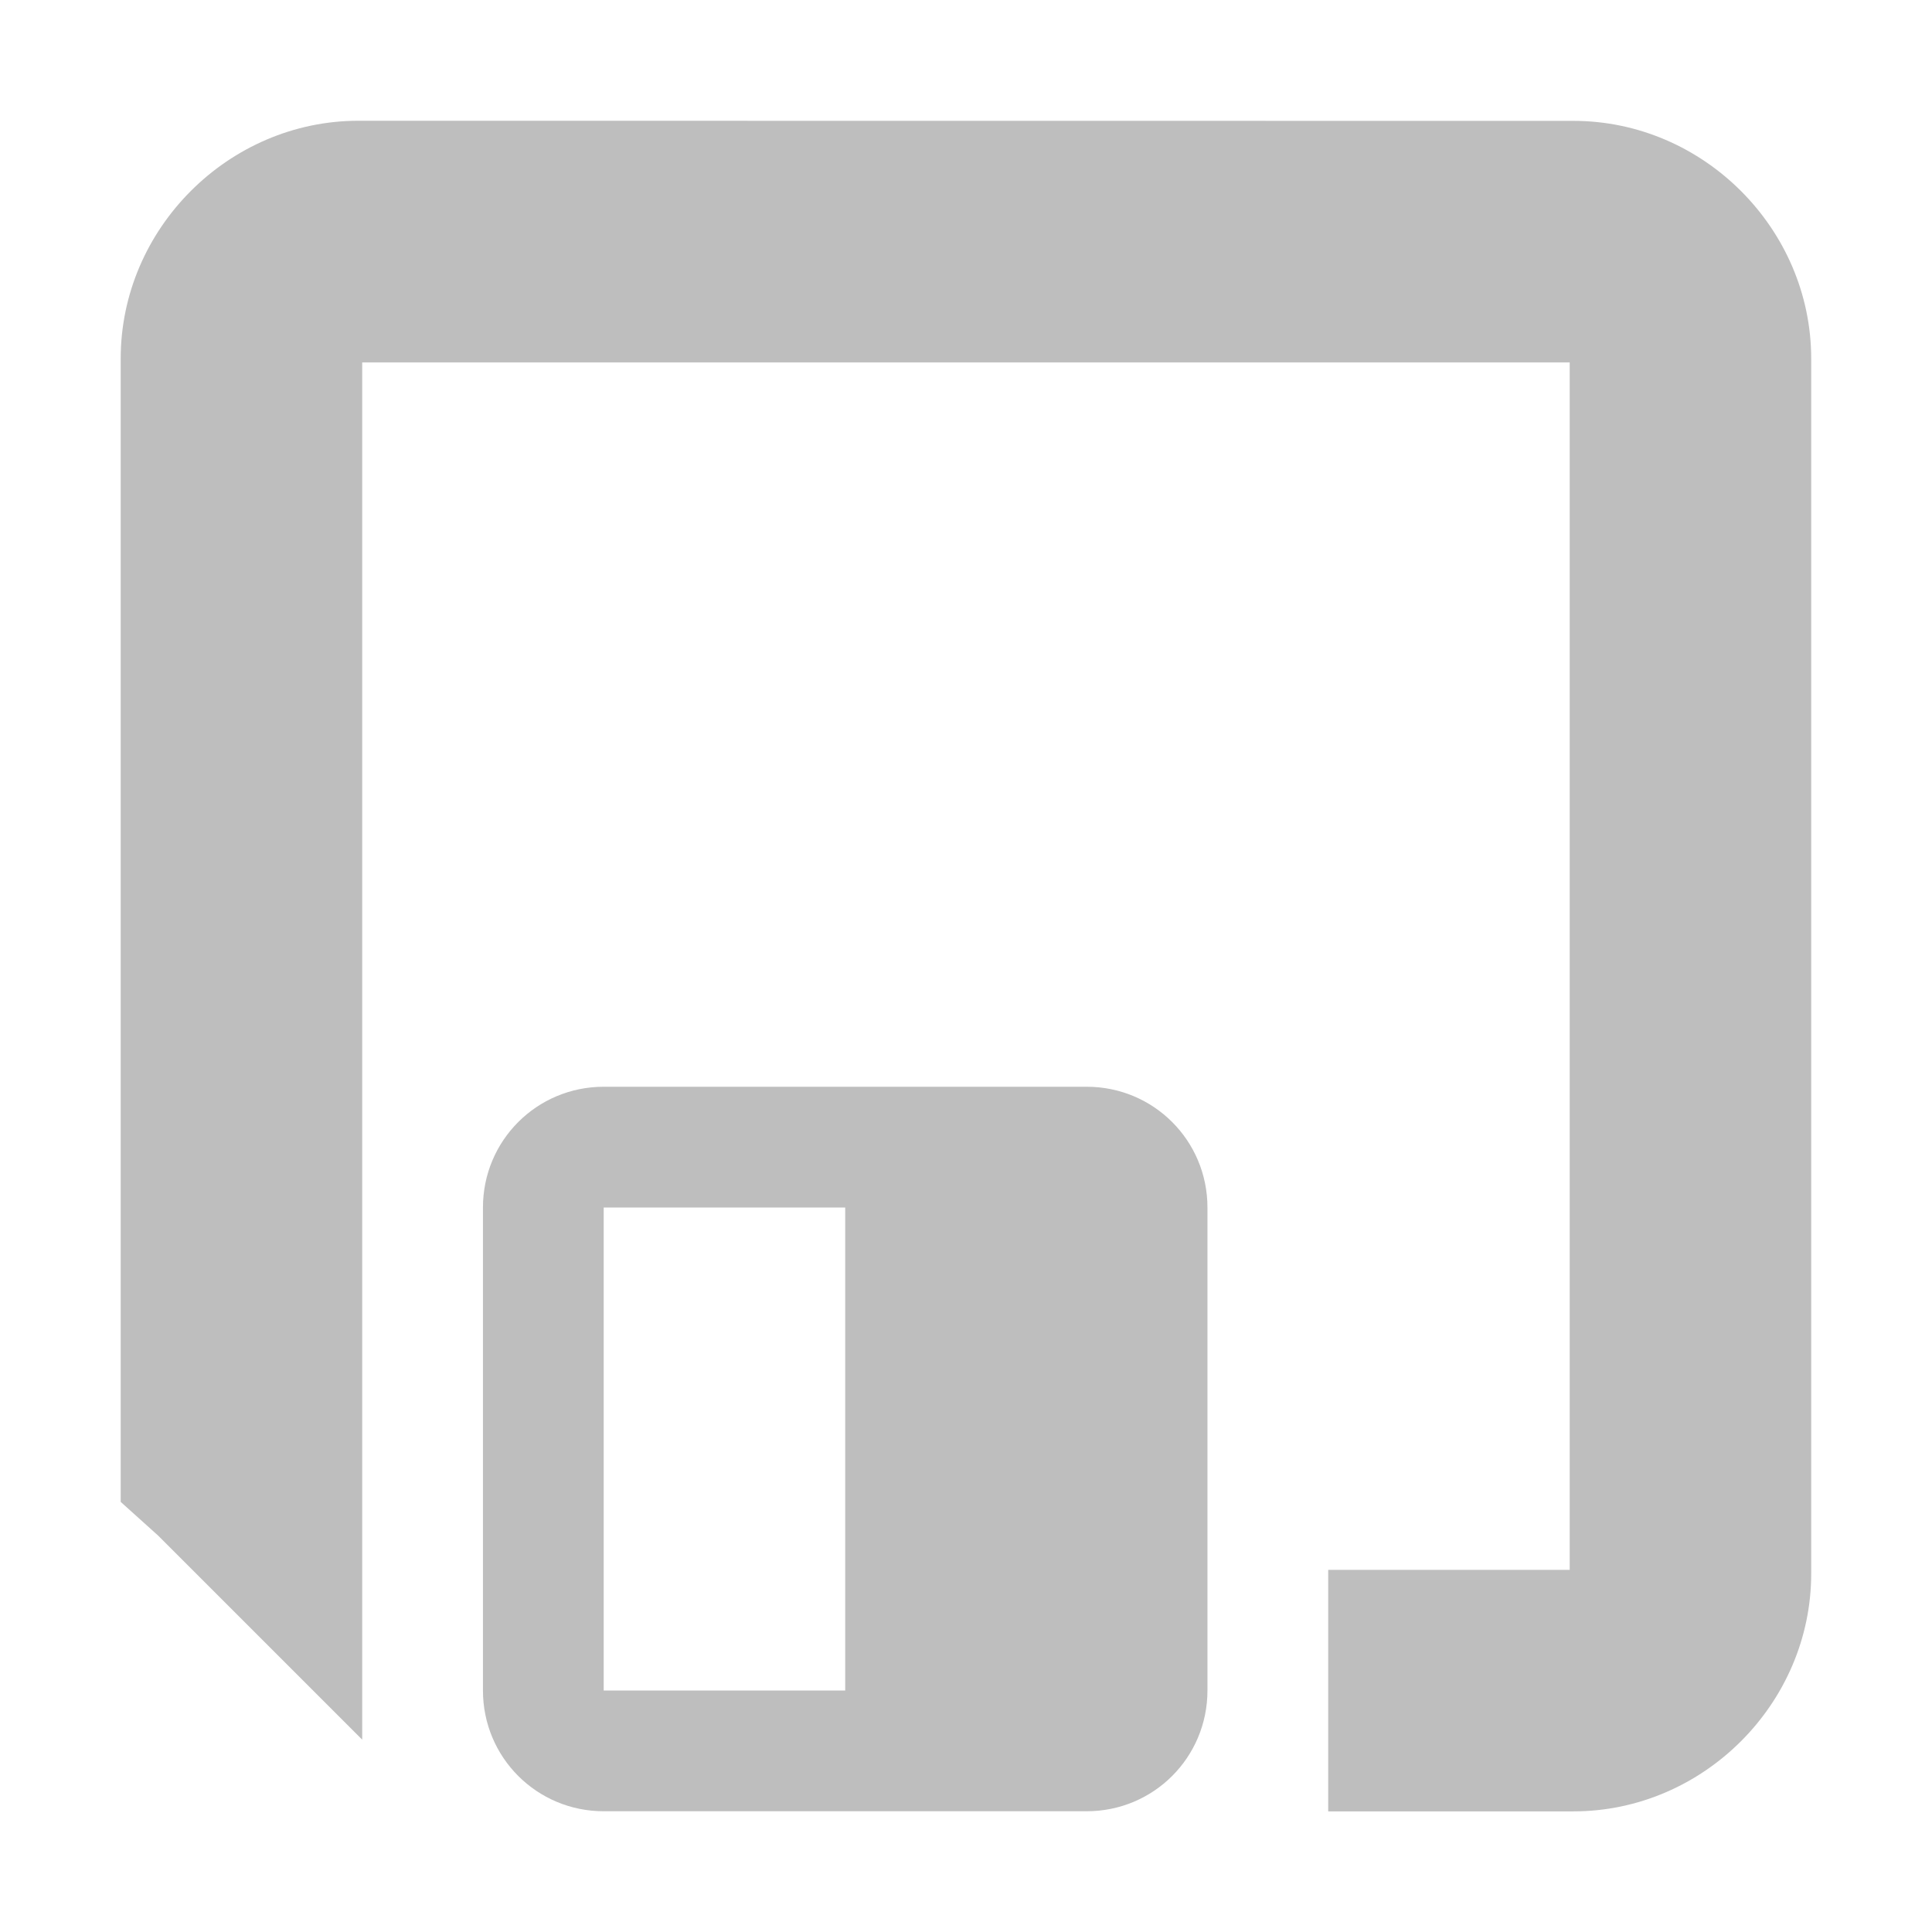
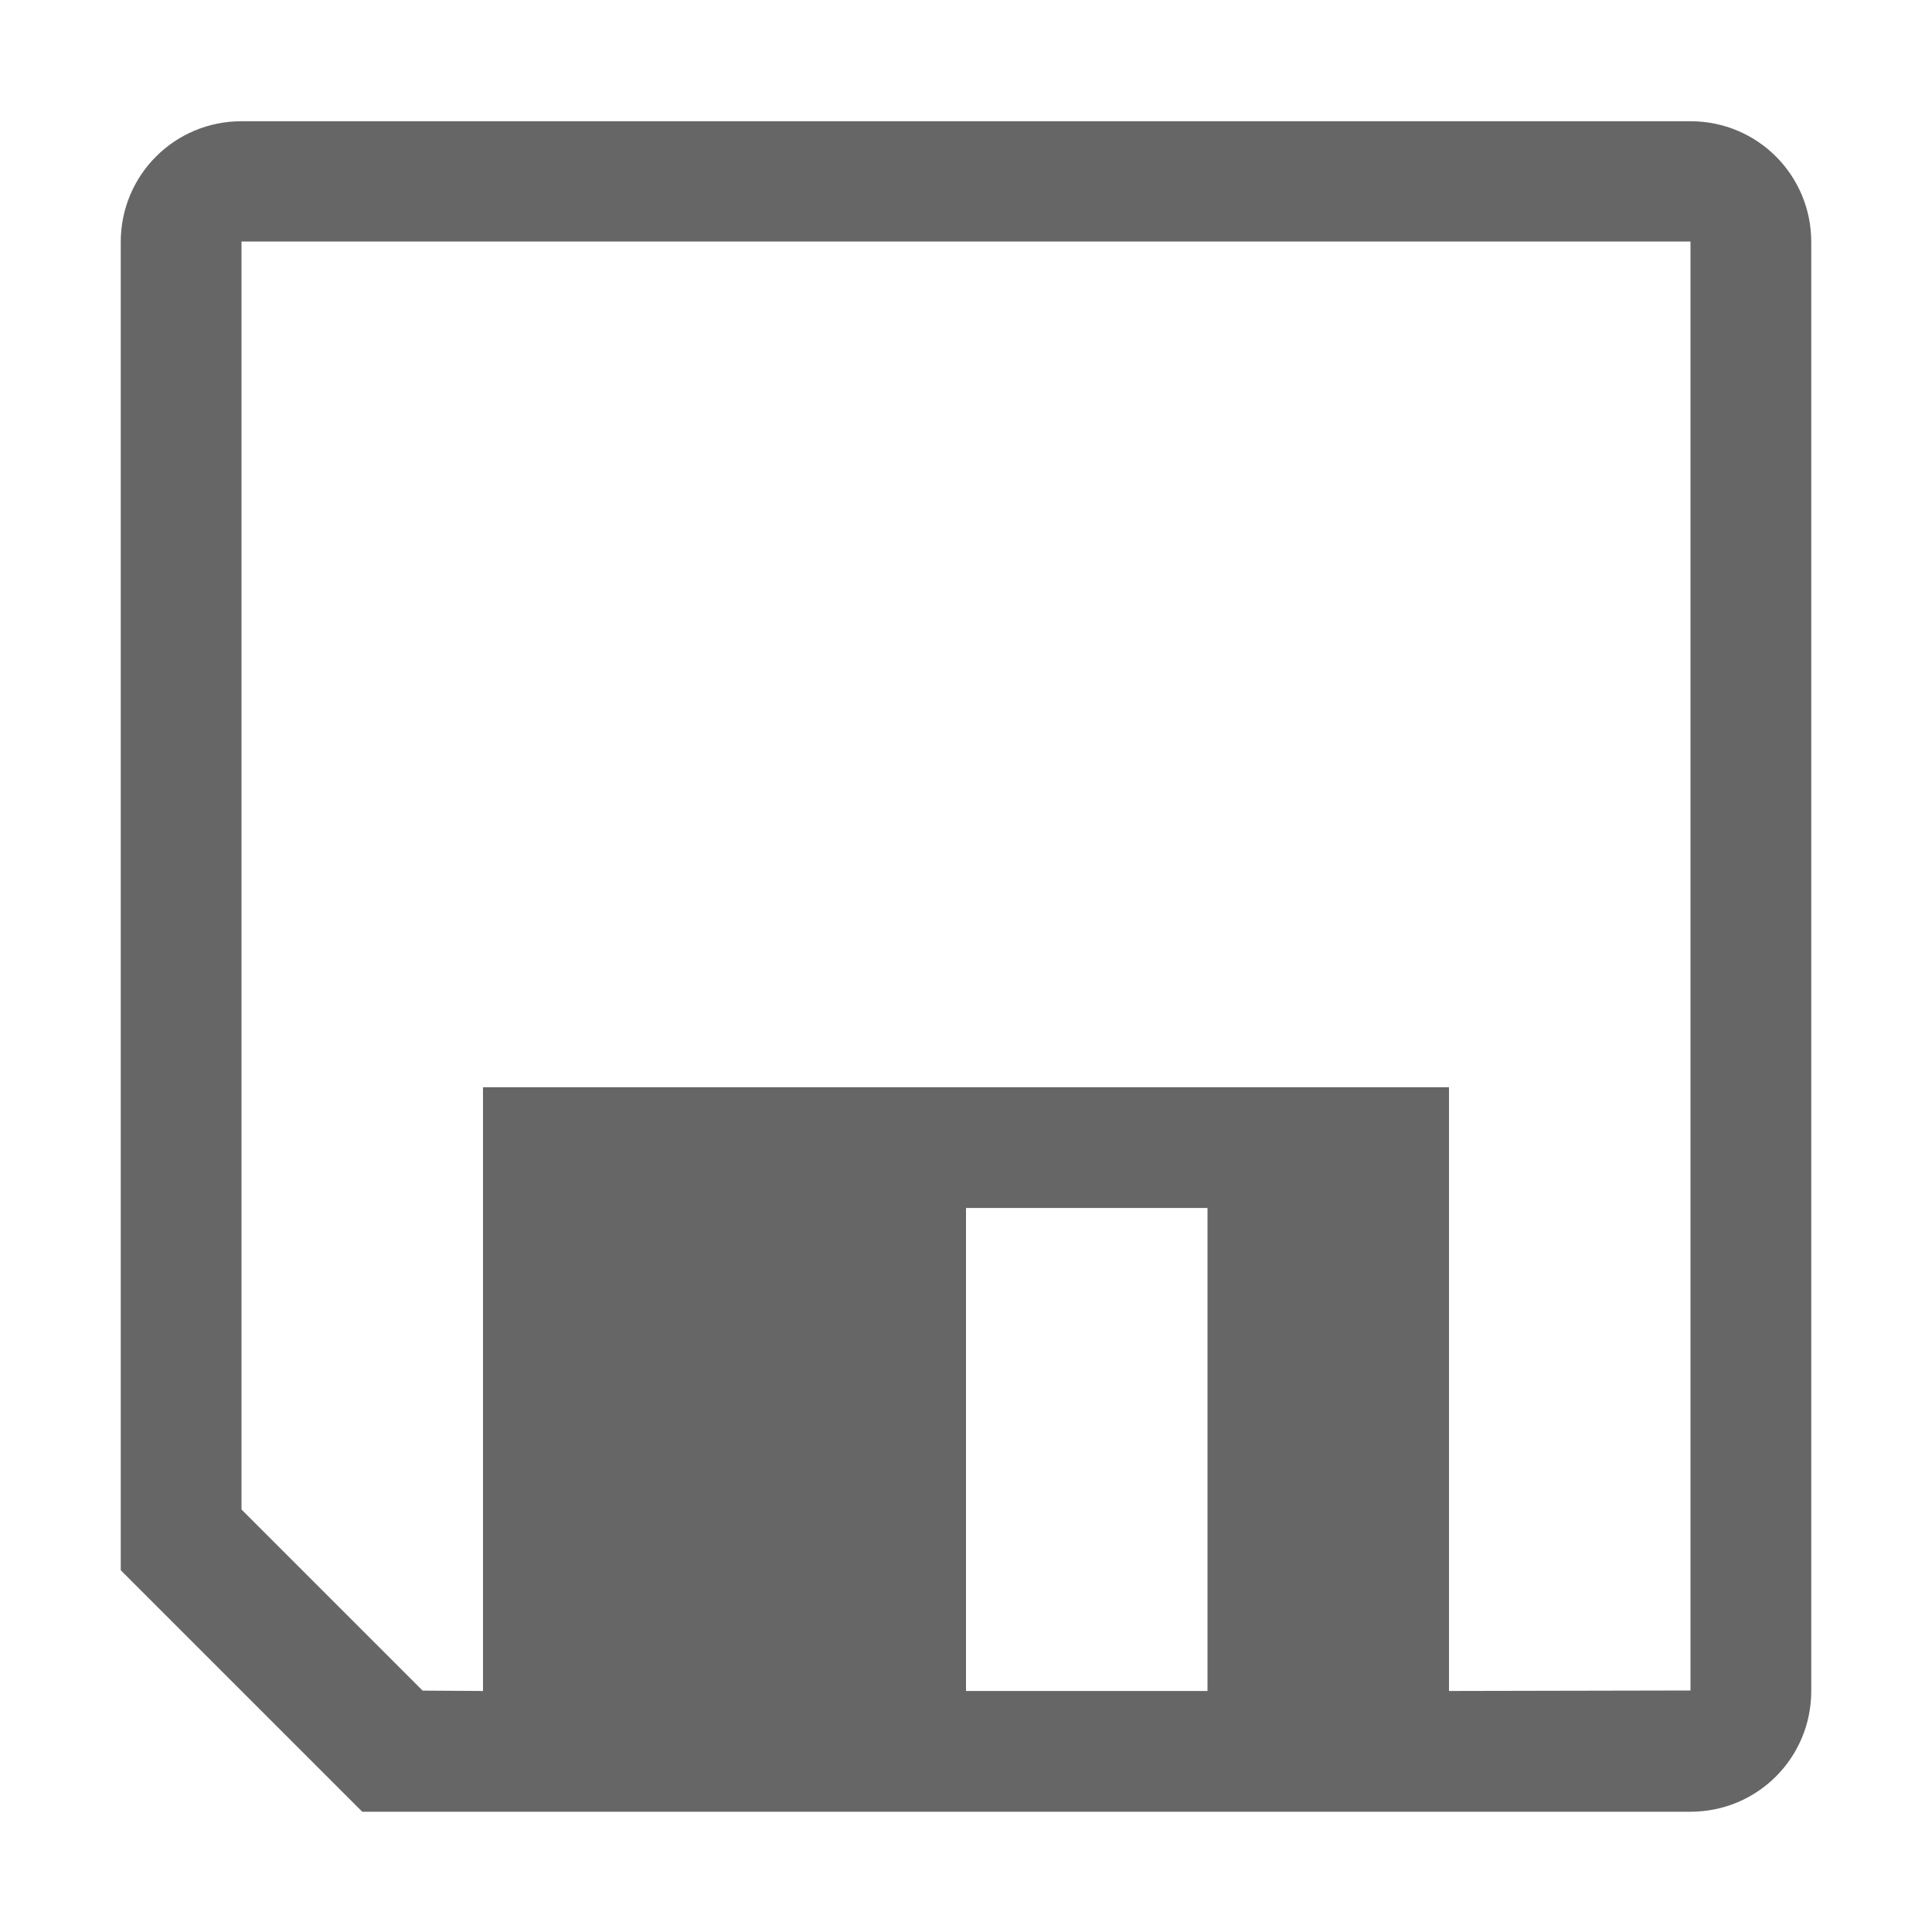
- <svg xmlns="http://www.w3.org/2000/svg" height="16" id="svg7384" version="1.1" width="16">
-   <defs id="defs7386" />
-   <g id="layer9" style="display:inline" transform="translate(-333.0004,212)" />
-   <g id="layer10" style="display:inline" transform="translate(-333.0004,212)">
-     <g id="g40649" transform="translate(272.0002,-679)" />
-     <path d="m 335.969,-211 c -1.075,0 -1.969,0.893 -1.969,1.969 l 0,9.031 0,0.438 0.312,0.281 1.688,1.688 0,-11.406 10,0 0,10 -2,0 0,2 2.031,0 c 1.075,0 1.969,-0.893 1.969,-1.969 l 0,-10.062 c 0,-1.075 -0.893,-1.969 -1.969,-1.969 z" id="rect2860" style="font-size:xx-small;font-style:normal;font-variant:normal;font-weight:normal;font-stretch:normal;text-indent:0;text-align:start;text-decoration:none;line-height:normal;letter-spacing:normal;word-spacing:normal;text-transform:none;direction:ltr;block-progression:tb;writing-mode:lr-tb;text-anchor:start;baseline-shift:baseline;color:#bebebe;fill:#bebebe;fill-opacity:1;stroke:none;stroke-width:2;marker:none;visibility:visible;display:inline;overflow:visible;enable-background:accumulate;font-family:sans-serif;-inkscape-font-specification:sans-serif" />
-     <path d="m 338,-203 c -0.554,0 -1,0.446 -1,1 l 0,4 c 0,0.554 0.446,1 1,1 l 4,0 c 0.554,0 1,-0.446 1,-1 l 0,-4 c 0,-0.554 -0.446,-1 -1,-1 l -4,0 z m 0,1 2,0 0,4 -2,0 0,-4 z" id="rect2880" style="color:#bebebe;fill:#bebebe;fill-opacity:1;stroke:none;stroke-width:2;marker:none;visibility:visible;display:inline;overflow:visible;enable-background:accumulate" />
+ <svg xmlns="http://www.w3.org/2000/svg" height="16" width="16">
+   <g transform="translate(-1253 -61.003)">
+     <path d="M1255 62.007c-.554 0-1 .446-1 1v11l2 2h11c.554 0 1-.446 1-1v-12c0-.554-.446-1-1-1zm0 .996h12v12l-2 .004v-5h-8v5l-.5-.003-1.5-1.5zm6 8.004h2v4h-2z" fill="#666" />
  </g>
-   <g id="layer11" transform="translate(-333.0004,212)" />
-   <g id="layer13" style="display:inline" transform="translate(-333.0004,212)" />
-   <g id="layer14" transform="translate(-333.0004,212)" />
-   <g id="layer15" style="display:inline" transform="translate(-333.0004,212)" />
-   <g id="g71291" style="display:inline" transform="translate(-333.0004,212)" />
-   <g id="g4953" style="display:inline" transform="translate(-333.0004,212)" />
-   <g id="layer12" style="display:inline" transform="translate(-333.0004,212)" />
</svg>
